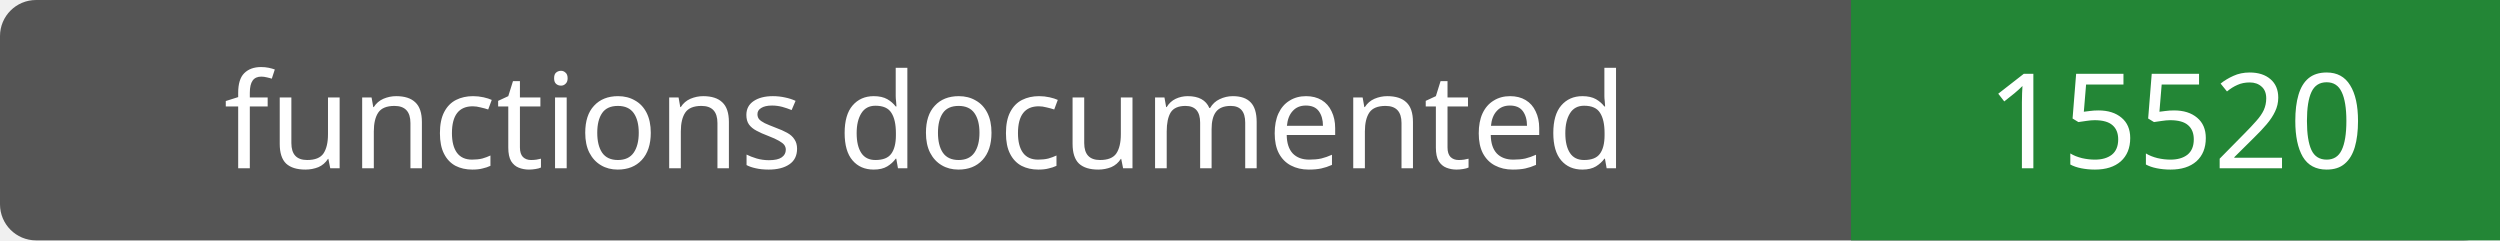
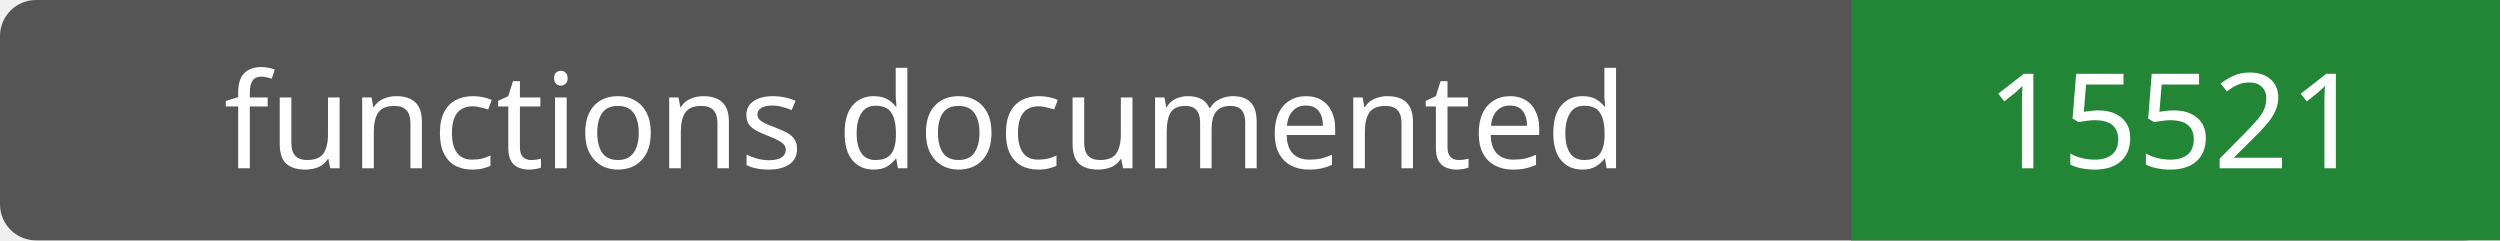
- <svg xmlns="http://www.w3.org/2000/svg" width="208" height="20" role="img" aria-label="functions documented: 15520">
+ <svg xmlns="http://www.w3.org/2000/svg" width="208" height="20" role="img" aria-label="functions documented: 15521">
  <rect width="208" height="20" rx="3" fill="#555" />
  <path fill="#238636" d="M154 0h54v20H154z" />
  <g fill="#fff" text-anchor="middle" font-family="Verdana,sans-serif" font-size="11">
    <text x="77.0" y="14">functions documented</text>
-     <text x="181.0" y="14">15520</text>
+     <text x="181.0" y="14">15521</text>
  </g>
</svg>
